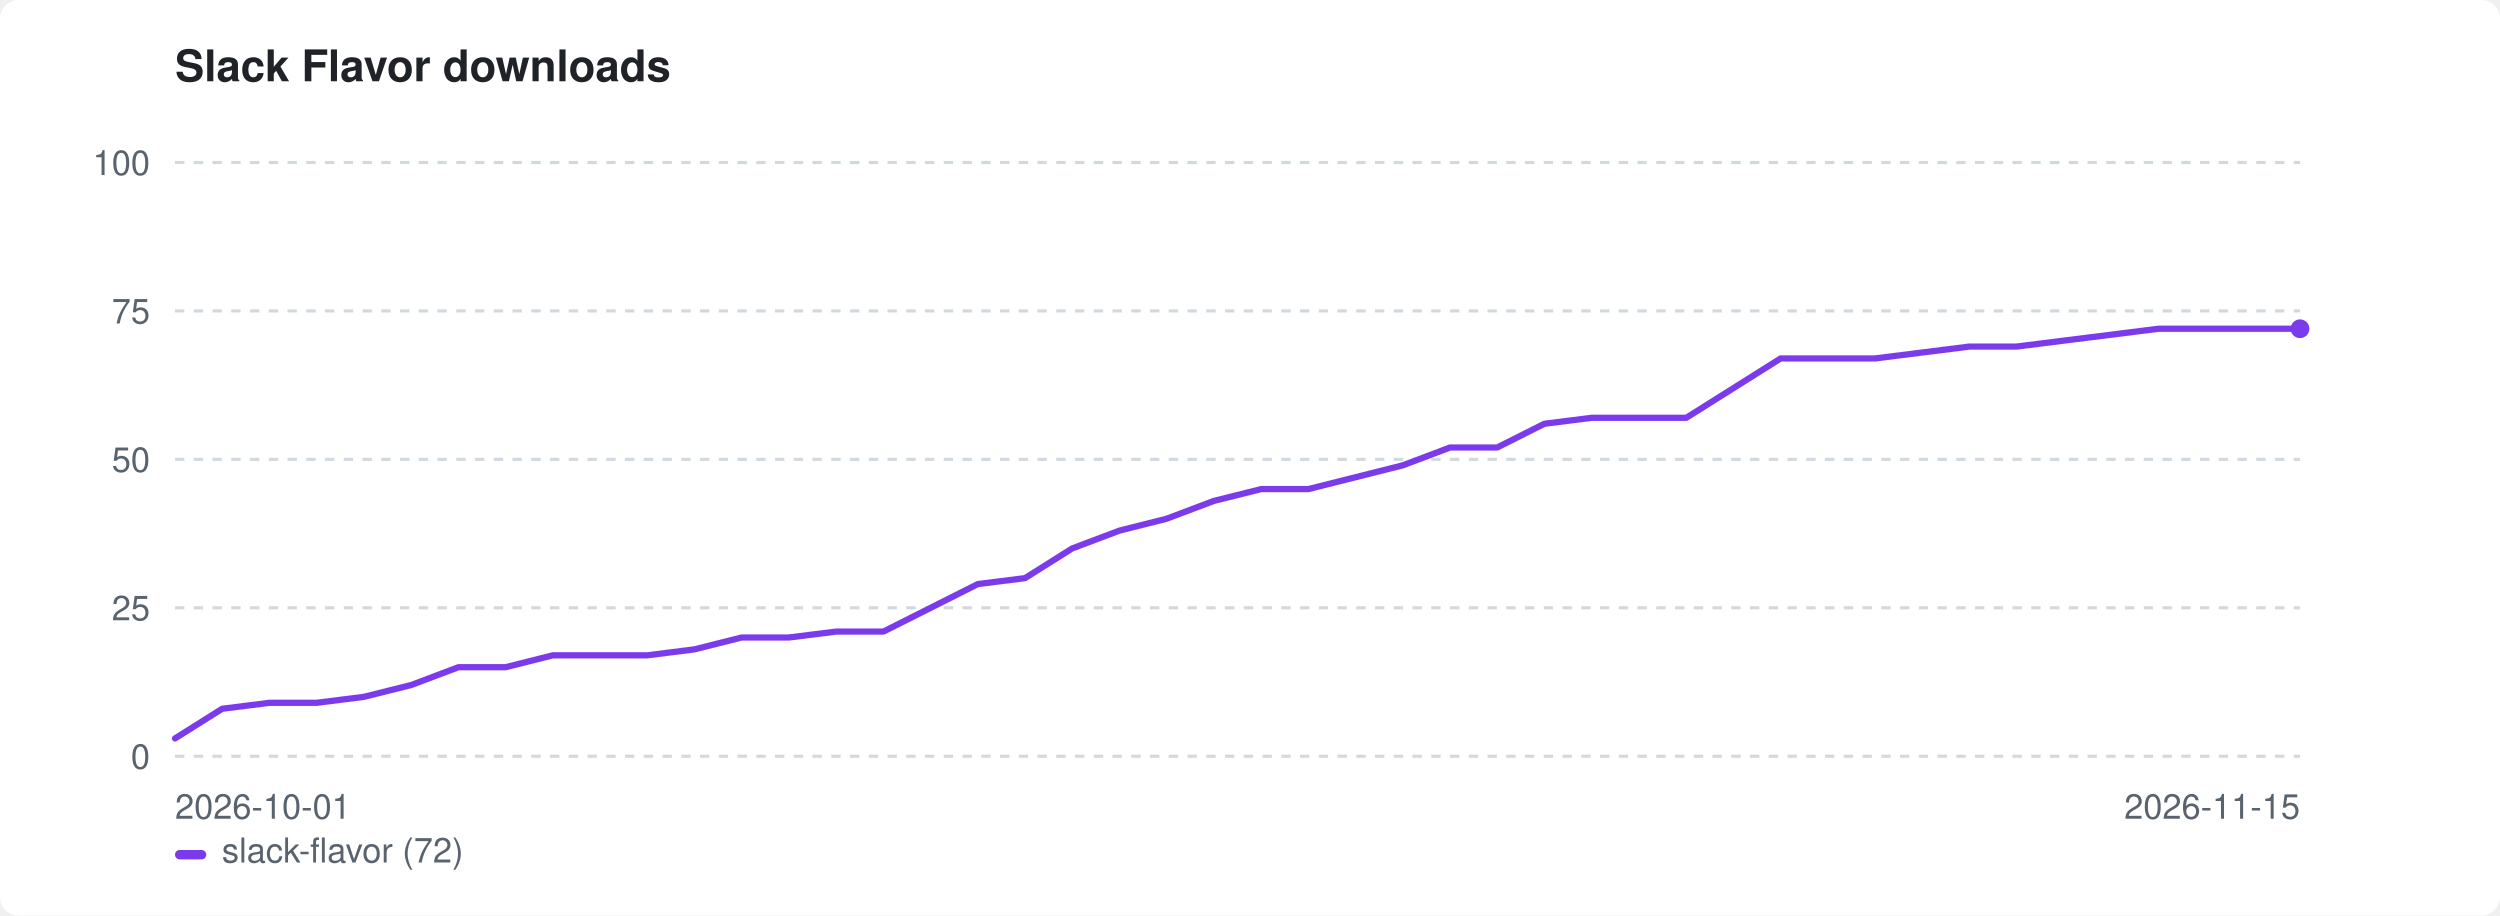
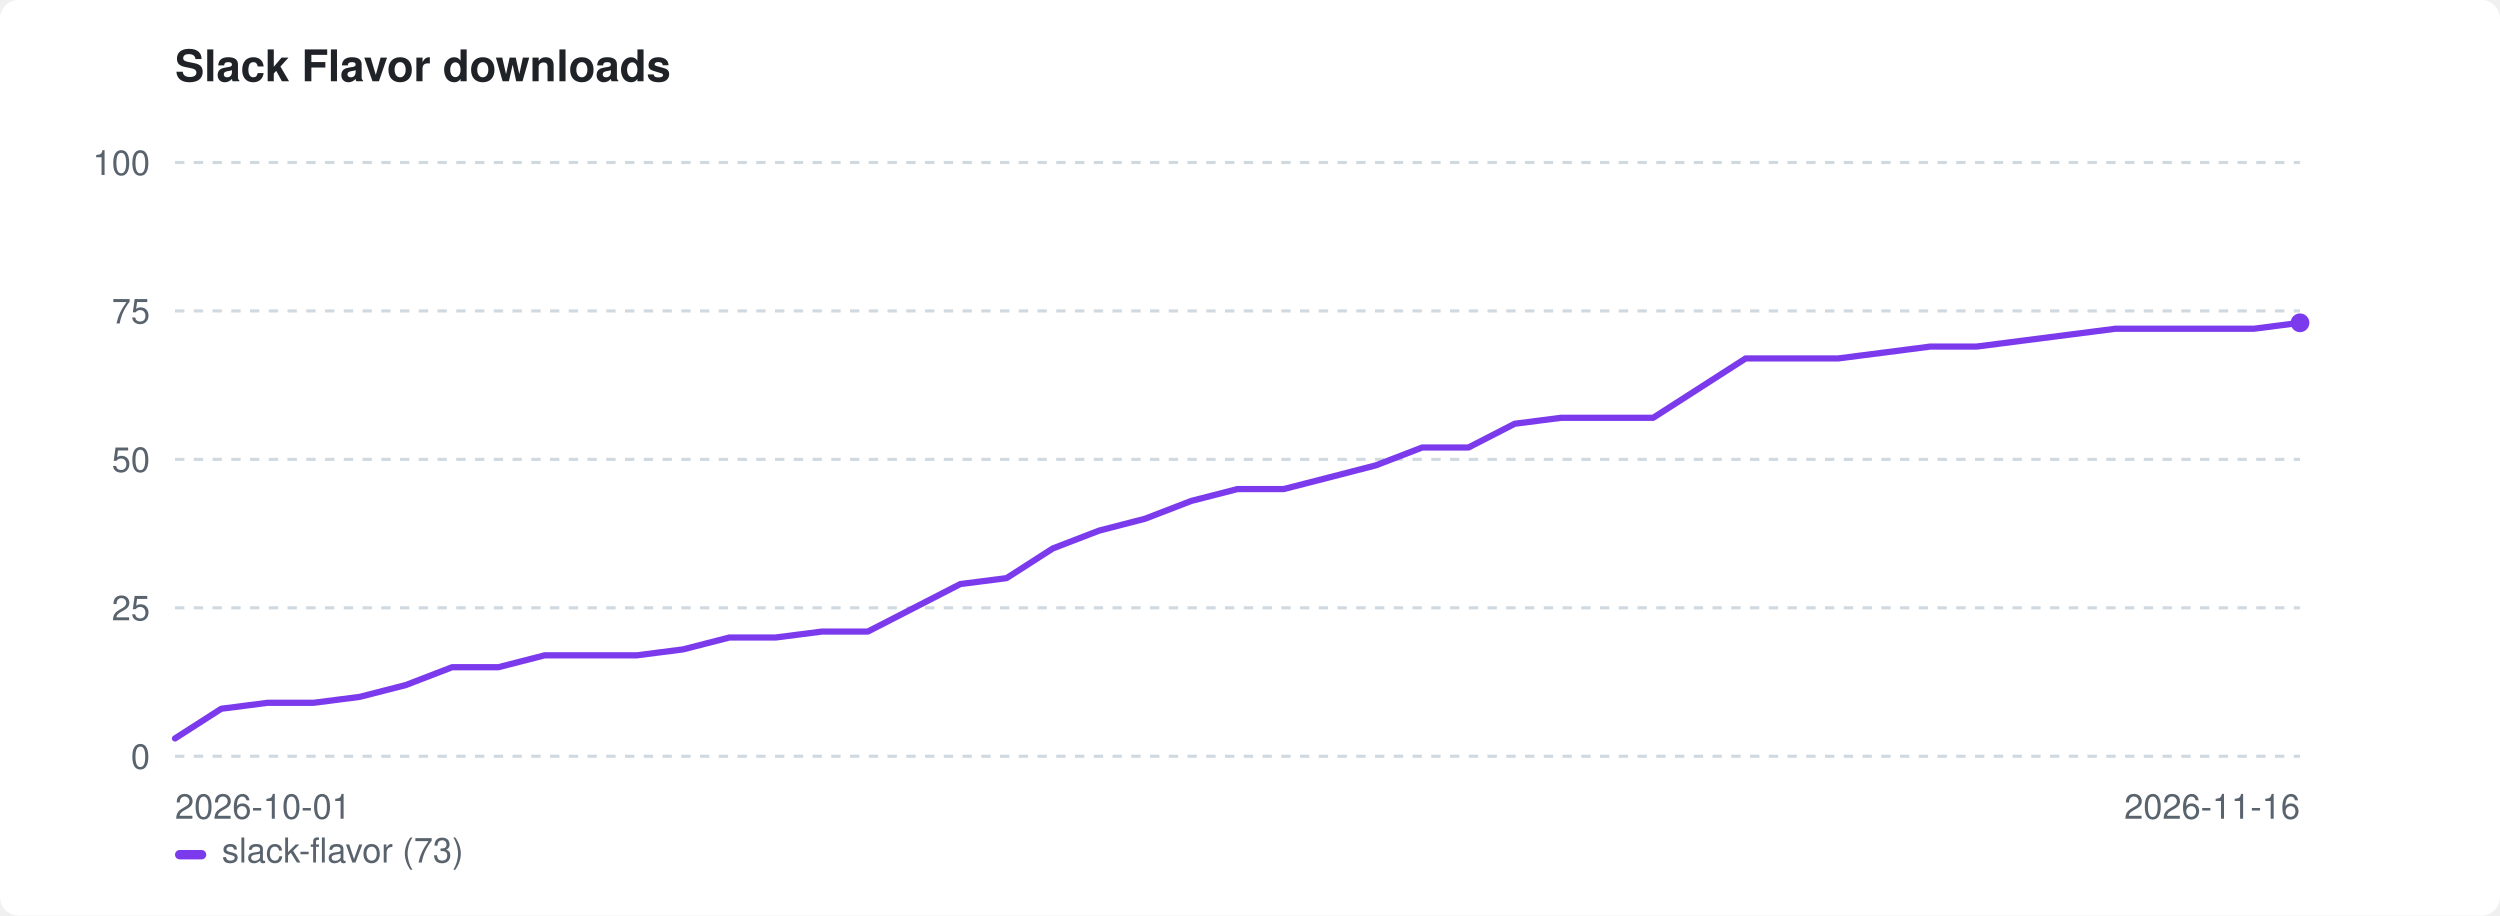
<svg xmlns="http://www.w3.org/2000/svg" width="800" height="293" viewBox="0 0 800 293" role="img" aria-label="Slack Flavor downloads">
  <style>:root{color-scheme:light dark}.bg{fill:#ffffff}.fg{fill:#1f2328}.mut{fill:#59636e}.grid{stroke:#d1d9e0}@media(prefers-color-scheme:dark){.bg{fill:#0d1117}.fg{fill:#e6edf3}.mut{fill:#9198a1}.grid{stroke:#30363d}}</style>
  <rect class="bg" width="800" height="293" rx="6" />
  <text class="fg" x="56" y="26" font-family="-apple-system,BlinkMacSystemFont,'Segoe UI',Helvetica,Arial,sans-serif" font-size="14" font-weight="600">Slack Flavor downloads</text>
  <line class="grid" x1="56" y1="242.0" x2="736" y2="242.0" stroke-width="1" stroke-dasharray="3 3" />
  <text class="mut" x="48" y="246.0" font-family="-apple-system,BlinkMacSystemFont,'Segoe UI',Helvetica,Arial,sans-serif" font-size="11" text-anchor="end">0</text>
  <line class="grid" x1="56" y1="194.5" x2="736" y2="194.5" stroke-width="1" stroke-dasharray="3 3" />
  <text class="mut" x="48" y="198.5" font-family="-apple-system,BlinkMacSystemFont,'Segoe UI',Helvetica,Arial,sans-serif" font-size="11" text-anchor="end">25</text>
  <line class="grid" x1="56" y1="147.0" x2="736" y2="147.0" stroke-width="1" stroke-dasharray="3 3" />
  <text class="mut" x="48" y="151.0" font-family="-apple-system,BlinkMacSystemFont,'Segoe UI',Helvetica,Arial,sans-serif" font-size="11" text-anchor="end">50</text>
  <line class="grid" x1="56" y1="99.5" x2="736" y2="99.5" stroke-width="1" stroke-dasharray="3 3" />
  <text class="mut" x="48" y="103.5" font-family="-apple-system,BlinkMacSystemFont,'Segoe UI',Helvetica,Arial,sans-serif" font-size="11" text-anchor="end">75</text>
  <line class="grid" x1="56" y1="52.0" x2="736" y2="52.0" stroke-width="1" stroke-dasharray="3 3" />
  <text class="mut" x="48" y="56.0" font-family="-apple-system,BlinkMacSystemFont,'Segoe UI',Helvetica,Arial,sans-serif" font-size="11" text-anchor="end">100</text>
  <text class="mut" x="56" y="262" font-family="-apple-system,BlinkMacSystemFont,'Segoe UI',Helvetica,Arial,sans-serif" font-size="11">2026-10-01</text>
-   <text class="mut" x="736" y="262" font-family="-apple-system,BlinkMacSystemFont,'Segoe UI',Helvetica,Arial,sans-serif" font-size="11" text-anchor="end">2026-11-15</text>
-   <path d="M56.0 236.3 L71.1 226.8 L86.2 224.9 L101.3 224.9 L116.4 223.0 L131.6 219.2 L146.7 213.5 L161.8 213.5 L176.9 209.7 L192.0 209.7 L207.1 209.7 L222.2 207.8 L237.3 204.0 L252.4 204.0 L267.6 202.1 L282.7 202.1 L297.8 194.5 L312.9 186.9 L328.0 185.0 L343.1 175.5 L358.2 169.8 L373.3 166.0 L388.4 160.3 L403.6 156.5 L418.7 156.5 L433.8 152.7 L448.9 148.9 L464.0 143.2 L479.1 143.2 L494.2 135.6 L509.3 133.7 L524.4 133.7 L539.6 133.7 L554.7 124.2 L569.8 114.7 L584.9 114.7 L600.0 114.7 L615.1 112.8 L630.2 110.9 L645.3 110.9 L660.4 109.0 L675.6 107.1 L690.7 105.2 L705.8 105.2 L720.9 105.2 L736.0 105.2" fill="none" stroke="#7c3aed" stroke-width="2" stroke-linejoin="round" stroke-linecap="round" />
-   <circle cx="736.0" cy="105.2" r="3" fill="#7c3aed" />
+   <text class="mut" x="736" y="262" font-family="-apple-system,BlinkMacSystemFont,'Segoe UI',Helvetica,Arial,sans-serif" font-size="11" text-anchor="end">2026-11-16</text>
+   <path d="M56.0 236.3 L70.8 226.8 L85.6 224.9 L100.3 224.9 L115.1 223.0 L129.9 219.2 L144.7 213.5 L159.5 213.5 L174.3 209.7 L189.0 209.7 L203.8 209.7 L218.6 207.8 L233.4 204.0 L248.2 204.0 L263.0 202.1 L277.7 202.1 L292.5 194.5 L307.3 186.9 L322.1 185.0 L336.9 175.5 L351.7 169.8 L366.4 166.0 L381.2 160.3 L396.0 156.5 L410.8 156.5 L425.6 152.7 L440.3 148.9 L455.1 143.2 L469.9 143.2 L484.7 135.6 L499.5 133.7 L514.3 133.7 L529.0 133.7 L543.8 124.2 L558.6 114.7 L573.4 114.7 L588.2 114.7 L603.0 112.8 L617.7 110.9 L632.5 110.9 L647.3 109.0 L662.1 107.1 L676.9 105.2 L691.7 105.2 L706.4 105.2 L721.2 105.2 L736.0 103.3" fill="none" stroke="#7c3aed" stroke-width="2" stroke-linejoin="round" stroke-linecap="round" />
+   <circle cx="736.0" cy="103.3" r="3" fill="#7c3aed" />
  <rect x="56" y="272" width="10" height="3" rx="1.5" fill="#7c3aed" />
-   <text class="mut" x="71" y="276" font-family="-apple-system,BlinkMacSystemFont,'Segoe UI',Helvetica,Arial,sans-serif" font-size="11">slack-flavor (72)</text>
+   <text class="mut" x="71" y="276" font-family="-apple-system,BlinkMacSystemFont,'Segoe UI',Helvetica,Arial,sans-serif" font-size="11">slack-flavor (73)</text>
</svg>
